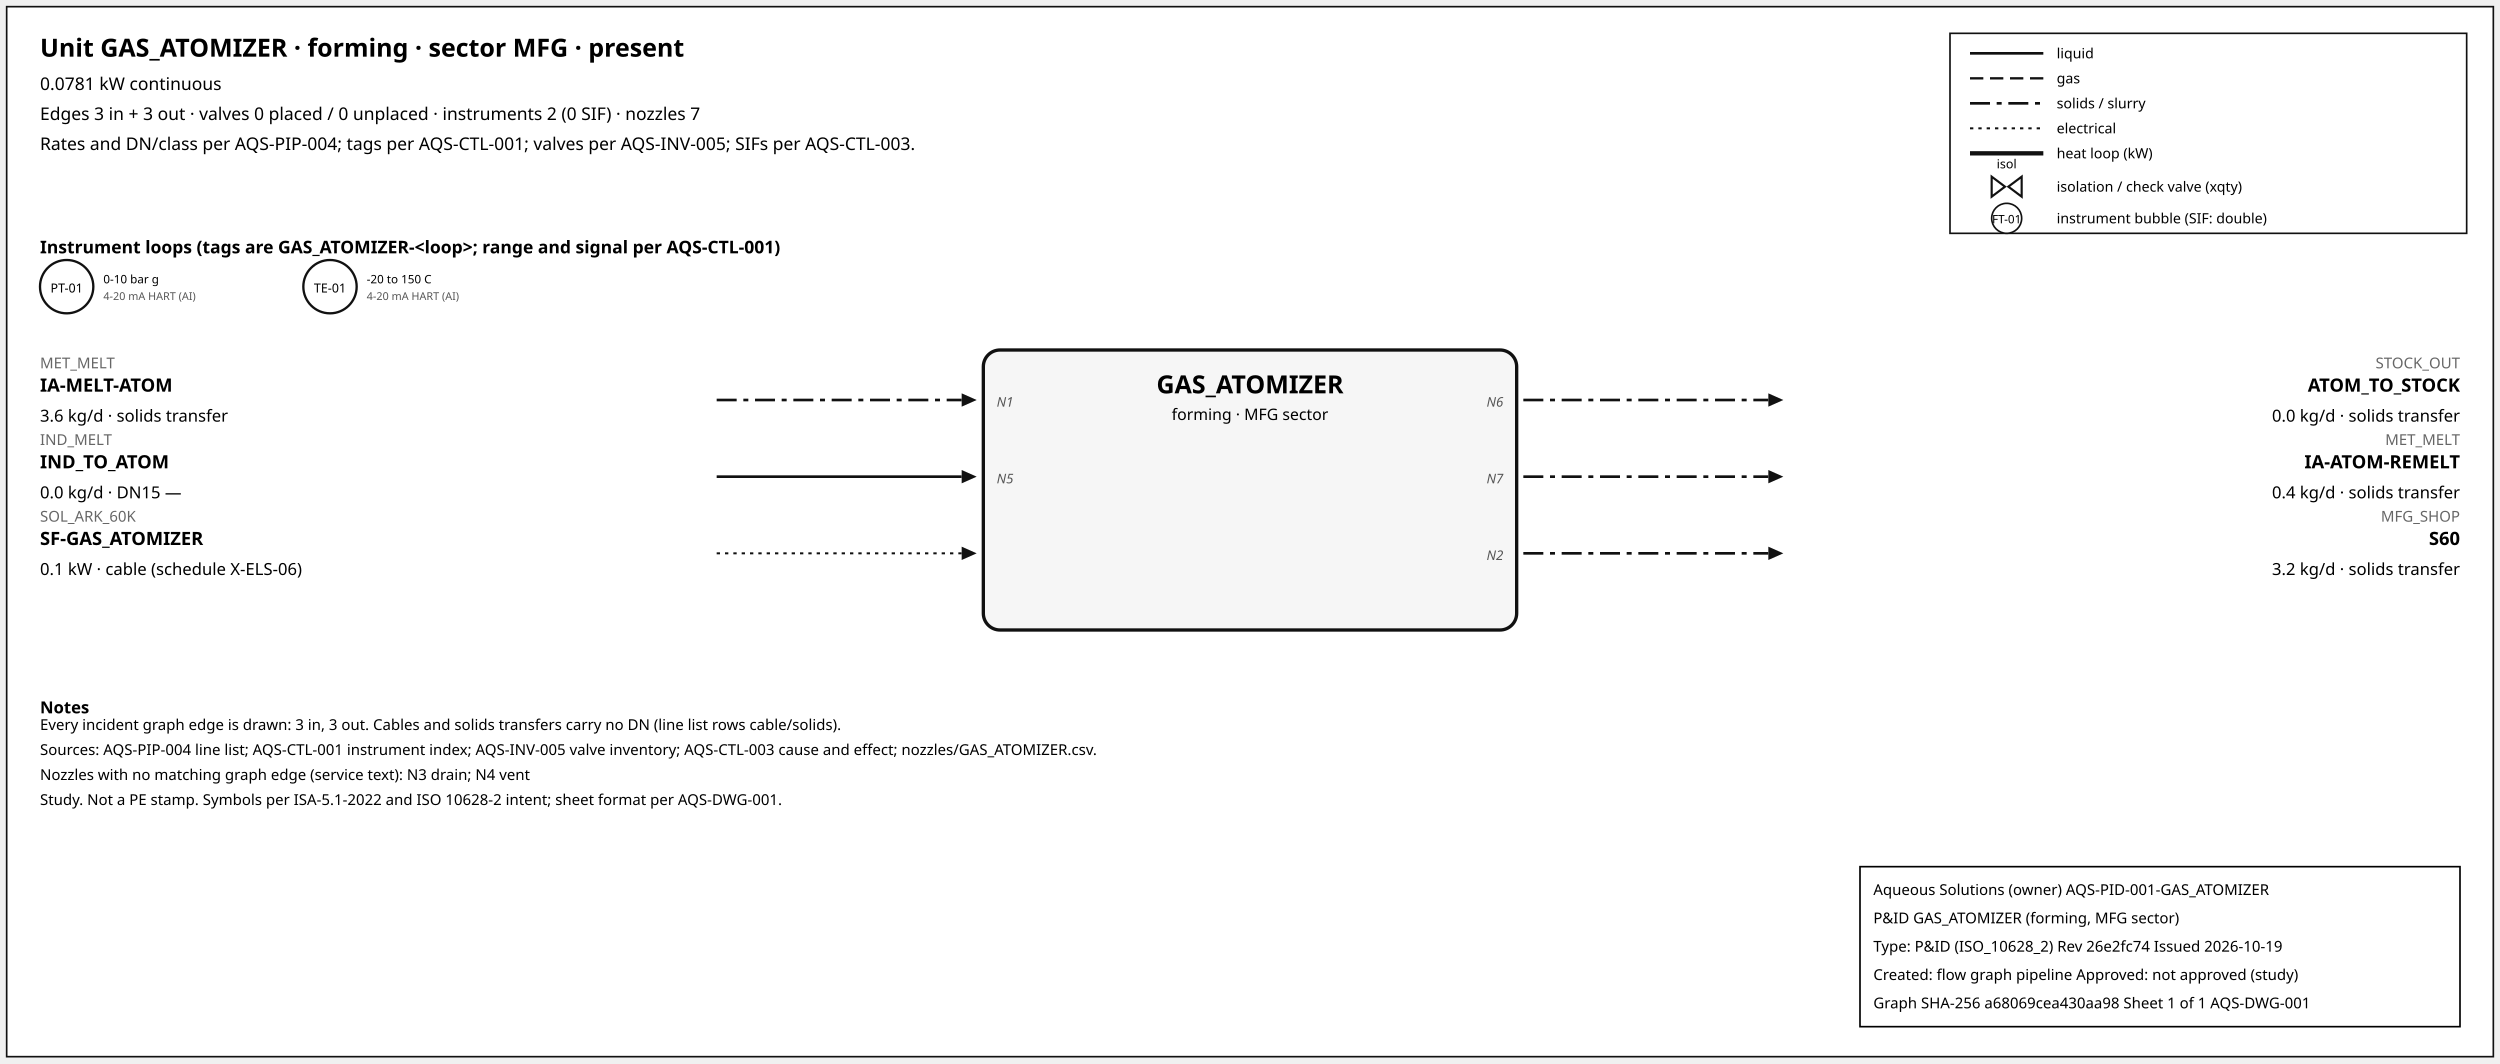
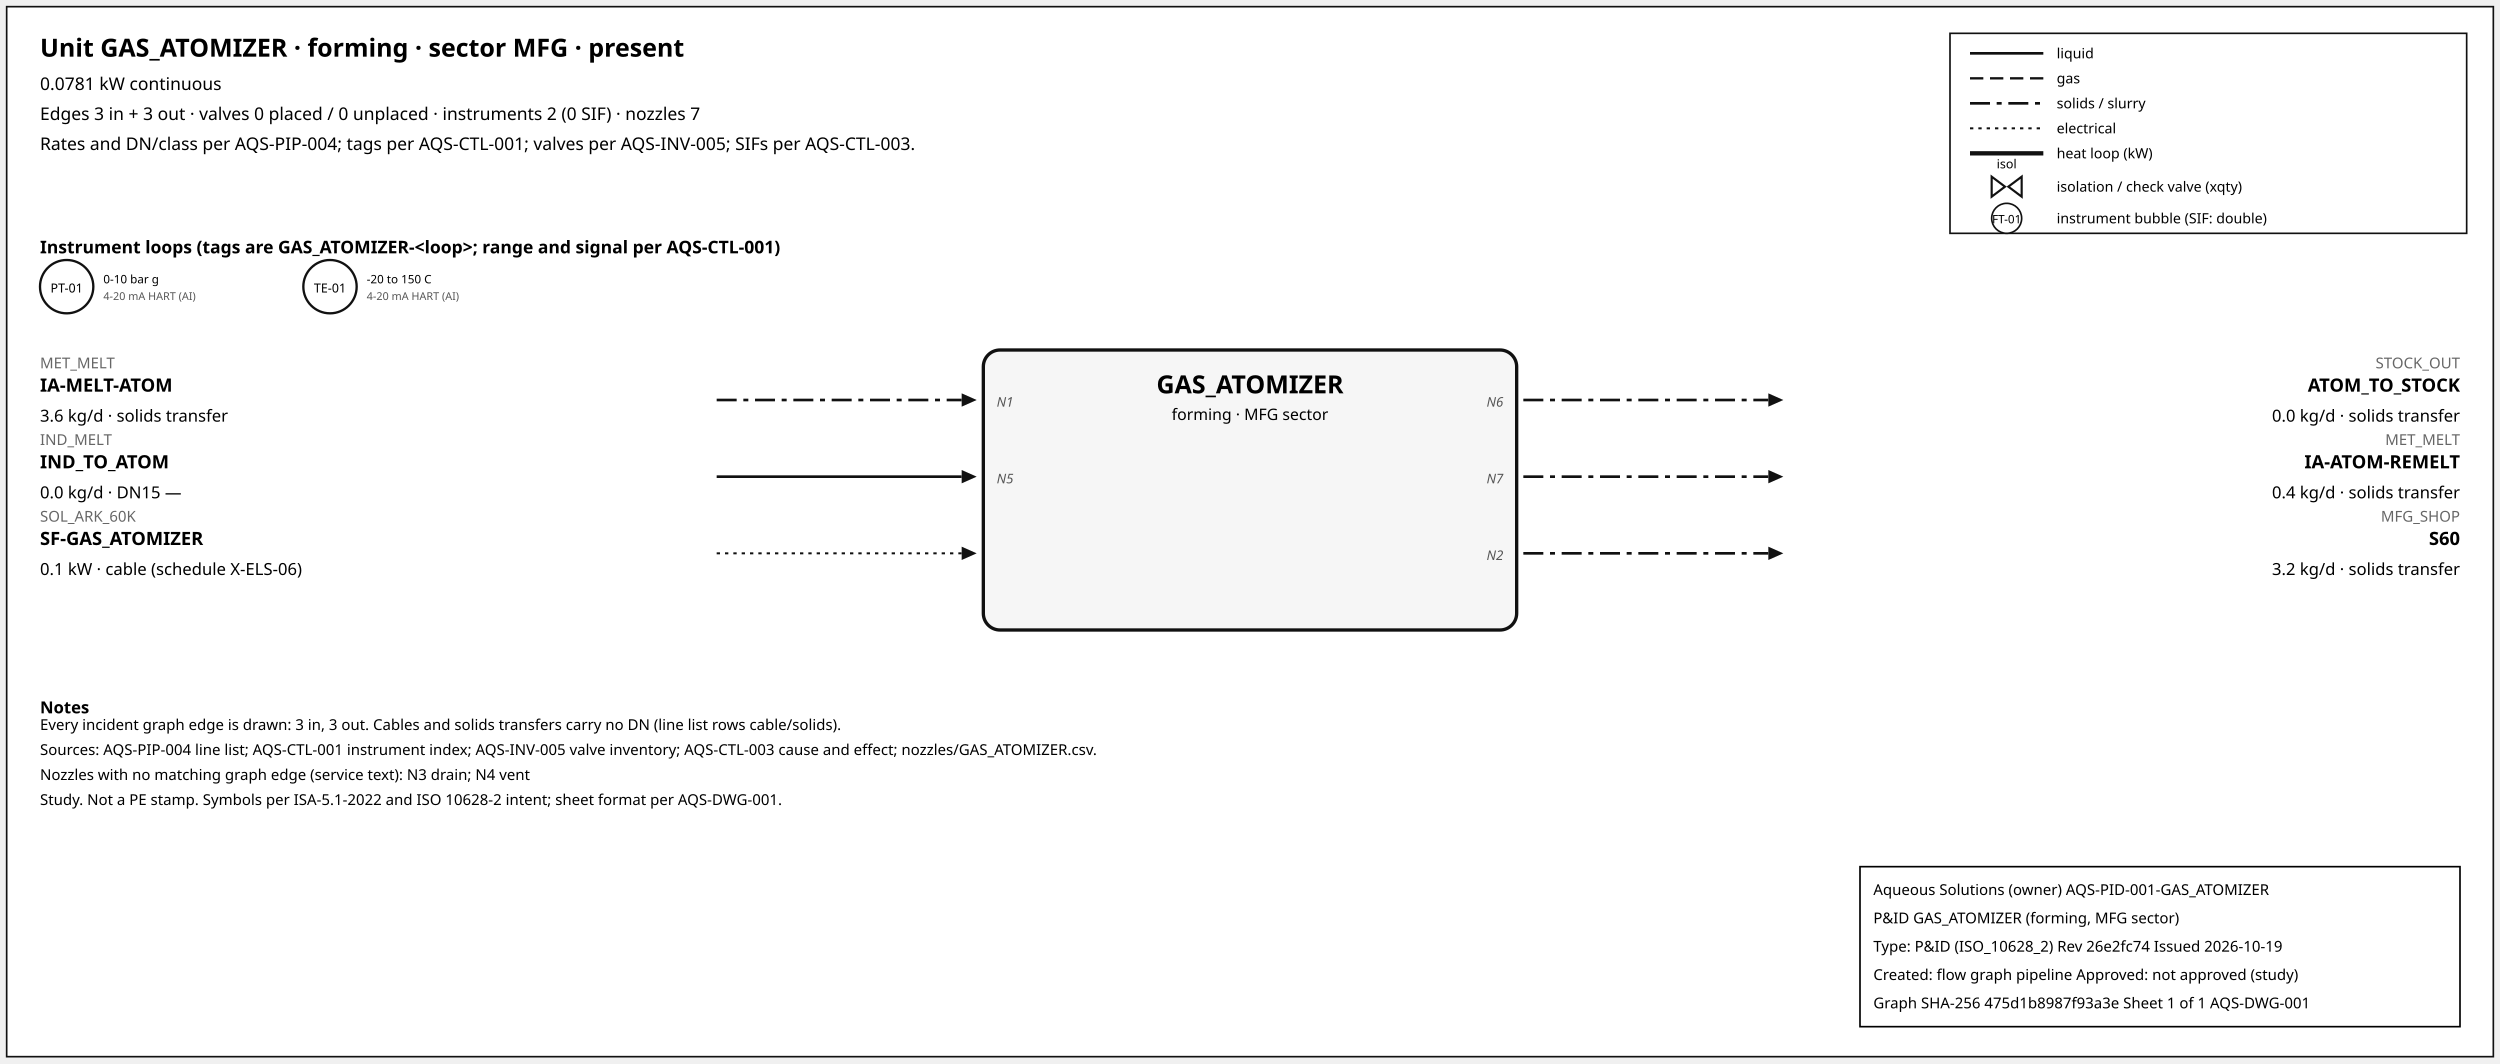
<svg xmlns="http://www.w3.org/2000/svg" width="1500" height="638" font-family="sans-serif">
  <rect x="4" y="4" width="1492" height="630" fill="white" stroke="#111" />
  <text x="24" y="34" font-size="15" font-weight="600">Unit GAS_ATOMIZER · forming · sector MFG · present</text>
  <text x="24" y="54" font-size="10.5">0.0781 kW continuous</text>
  <text x="24" y="72" font-size="10.5">Edges 3 in + 3 out · valves 0 placed / 0 unplaced · instruments 2 (0 SIF) · nozzles 7</text>
  <text x="24" y="90" font-size="10.5">Rates and DN/class per AQS-PIP-004; tags per AQS-CTL-001; valves per AQS-INV-005; SIFs per AQS-CTL-003.</text>
  <rect x="1170" y="20" width="310" height="120" fill="white" stroke="#111" />
  <line x1="1182" y1="32" x2="1226" y2="32" stroke="#111" stroke-width="1.6" />
  <text x="1234" y="35" font-size="8.5">liquid</text>
  <line x1="1182" y1="47" x2="1226" y2="47" stroke="#111" stroke-width="1.4" stroke-dasharray="8,4" />
  <text x="1234" y="50" font-size="8.5">gas</text>
  <line x1="1182" y1="62" x2="1226" y2="62" stroke="#111" stroke-width="1.6" stroke-dasharray="12,4,3,4" />
  <text x="1234" y="65" font-size="8.5">solids / slurry</text>
  <line x1="1182" y1="77" x2="1226" y2="77" stroke="#111" stroke-width="1.2" stroke-dasharray="2,3" />
  <text x="1234" y="80" font-size="8.5">electrical</text>
  <line x1="1182" y1="92" x2="1226" y2="92" stroke="#111" stroke-width="2.6" />
  <text x="1234" y="95" font-size="8.5">heat loop (kW)</text>
  <path d="M 1195.0,106 L 1203.0,112 L 1195.0,118 Z M 1213.0,106 L 1205.0,112 L 1213.0,118 Z" fill="white" stroke="#111" stroke-width="1.3" />
  <text x="1204.0" y="101.0" font-size="7.5" text-anchor="middle">isol</text>
  <text x="1234" y="115" font-size="8.5">isolation / check valve (xqty)</text>
  <circle cx="1204" cy="131" r="9" fill="white" stroke="#111" />
  <text x="1204" y="134" font-size="7" text-anchor="middle">FT-01</text>
  <text x="1234" y="134" font-size="8.5">instrument bubble (SIF: double)</text>
  <text x="24" y="152" font-size="10.5" font-weight="600">Instrument loops (tags are GAS_ATOMIZER-&lt;loop&gt;; range and signal per AQS-CTL-001)</text>
  <circle cx="40" cy="172" r="16" fill="white" stroke="#111" stroke-width="1.4" />
  <text x="40" y="175.5" font-size="7.5" text-anchor="middle">PT-01</text>
  <text x="62" y="170" font-size="7">0-10 bar g</text>
  <text x="62" y="180" font-size="6.5" fill="#555">4-20 mA HART (AI)</text>
  <circle cx="198" cy="172" r="16" fill="white" stroke="#111" stroke-width="1.4" />
  <text x="198" y="175.5" font-size="7.5" text-anchor="middle">TE-01</text>
  <text x="220" y="170" font-size="7">-20 to 150 C</text>
  <text x="220" y="180" font-size="6.5" fill="#555">4-20 mA HART (AI)</text>
  <rect x="590" y="210" width="320" height="168" rx="10" fill="#f6f6f6" stroke="#111" stroke-width="2" />
  <text x="750.0" y="236" font-size="15" font-weight="700" text-anchor="middle">GAS_ATOMIZER</text>
  <text x="750.0" y="252" font-size="9.5" text-anchor="middle">forming · MFG sector</text>
  <line x1="430" y1="240" x2="577" y2="240" stroke="#111" stroke-width="1.6" stroke-dasharray="12,4,3,4" class="edge-in" />
  <polygon points="586,240 577,236 577,244" fill="#111" />
  <text x="24" y="221" font-size="9" fill="#666" text-anchor="start">MET_MELT</text>
  <text x="24" y="235" font-size="11" font-weight="600" text-anchor="start">IA-MELT-ATOM</text>
  <text x="24" y="253" font-size="10" text-anchor="start">3.6 kg/d · solids transfer</text>
  <text x="598" y="244" font-size="8" font-style="italic" fill="#555" text-anchor="start">N1</text>
  <line x1="430" y1="286" x2="577" y2="286" stroke="#111" stroke-width="1.6" class="edge-in" />
  <polygon points="586,286 577,282 577,290" fill="#111" />
  <text x="24" y="267" font-size="9" fill="#666" text-anchor="start">IND_MELT</text>
  <text x="24" y="281" font-size="11" font-weight="600" text-anchor="start">IND_TO_ATOM</text>
  <text x="24" y="299" font-size="10" text-anchor="start">0.0 kg/d · DN15 —</text>
  <text x="598" y="290" font-size="8" font-style="italic" fill="#555" text-anchor="start">N5</text>
  <line x1="430" y1="332" x2="577" y2="332" stroke="#111" stroke-width="1.2" stroke-dasharray="2,3" class="edge-in" />
  <polygon points="586,332 577,328 577,336" fill="#111" />
  <text x="24" y="313" font-size="9" fill="#666" text-anchor="start">SOL_ARK_60K</text>
  <text x="24" y="327" font-size="11" font-weight="600" text-anchor="start">SF-GAS_ATOMIZER</text>
  <text x="24" y="345" font-size="10" text-anchor="start">0.1 kW · cable (schedule X-ELS-06)</text>
  <line x1="914" y1="240" x2="1061" y2="240" stroke="#111" stroke-width="1.6" stroke-dasharray="12,4,3,4" class="edge-out" />
  <polygon points="1070,240 1061,236 1061,244" fill="#111" />
  <text x="1476" y="221" font-size="9" fill="#666" text-anchor="end">STOCK_OUT</text>
  <text x="1476" y="235" font-size="11" font-weight="600" text-anchor="end">ATOM_TO_STOCK</text>
  <text x="1476" y="253" font-size="10" text-anchor="end">0.0 kg/d · solids transfer</text>
  <text x="902" y="244" font-size="8" font-style="italic" fill="#555" text-anchor="end">N6</text>
  <line x1="914" y1="286" x2="1061" y2="286" stroke="#111" stroke-width="1.6" stroke-dasharray="12,4,3,4" class="edge-out" />
  <polygon points="1070,286 1061,282 1061,290" fill="#111" />
  <text x="1476" y="267" font-size="9" fill="#666" text-anchor="end">MET_MELT</text>
  <text x="1476" y="281" font-size="11" font-weight="600" text-anchor="end">IA-ATOM-REMELT</text>
  <text x="1476" y="299" font-size="10" text-anchor="end">0.4 kg/d · solids transfer</text>
  <text x="902" y="290" font-size="8" font-style="italic" fill="#555" text-anchor="end">N7</text>
  <line x1="914" y1="332" x2="1061" y2="332" stroke="#111" stroke-width="1.6" stroke-dasharray="12,4,3,4" class="edge-out" />
  <polygon points="1070,332 1061,328 1061,336" fill="#111" />
  <text x="1476" y="313" font-size="9" fill="#666" text-anchor="end">MFG_SHOP</text>
  <text x="1476" y="327" font-size="11" font-weight="600" text-anchor="end">S60</text>
  <text x="1476" y="345" font-size="10" text-anchor="end">3.2 kg/d · solids transfer</text>
  <text x="902" y="336" font-size="8" font-style="italic" fill="#555" text-anchor="end">N2</text>
  <text x="24" y="428" font-size="10" font-weight="600">Notes</text>
  <text x="24" y="438" font-size="9">Every incident graph edge is drawn: 3 in, 3 out. Cables and solids transfers carry no DN (line list rows cable/solids).</text>
  <text x="24" y="453" font-size="9">Sources: AQS-PIP-004 line list; AQS-CTL-001 instrument index; AQS-INV-005 valve inventory; AQS-CTL-003 cause and effect; nozzles/GAS_ATOMIZER.csv.</text>
  <text x="24" y="468" font-size="9">Nozzles with no matching graph edge (service text): N3 drain; N4 vent</text>
  <text x="24" y="483" font-size="9">Study. Not a PE stamp. Symbols per ISA-5.1-2022 and ISO 10628-2 intent; sheet format per AQS-DWG-001.</text>
  <g id="aqs-title-block">
    <rect x="1116" y="520" width="360" height="96" fill="white" stroke="black" stroke-width="1" />
    <text x="1124" y="537" font-size="9">Aqueous Solutions (owner)   AQS-PID-001-GAS_ATOMIZER</text>
    <text x="1124" y="554" font-size="9">P&amp;ID GAS_ATOMIZER (forming, MFG sector)</text>
    <text x="1124" y="571" font-size="9">Type: P&amp;ID (ISO_10628_2)   Rev 26e2fc74   Issued 2026-10-19</text>
    <text x="1124" y="588" font-size="9">Created: flow graph pipeline   Approved: not approved (study)</text>
-     <text x="1124" y="605" font-size="9">Graph SHA-256 a68069cea430aa98   Sheet 1 of 1   AQS-DWG-001</text>
+     <text x="1124" y="605" font-size="9">Graph SHA-256 475d1b8987f93a3e   Sheet 1 of 1   AQS-DWG-001</text>
  </g>
</svg>
